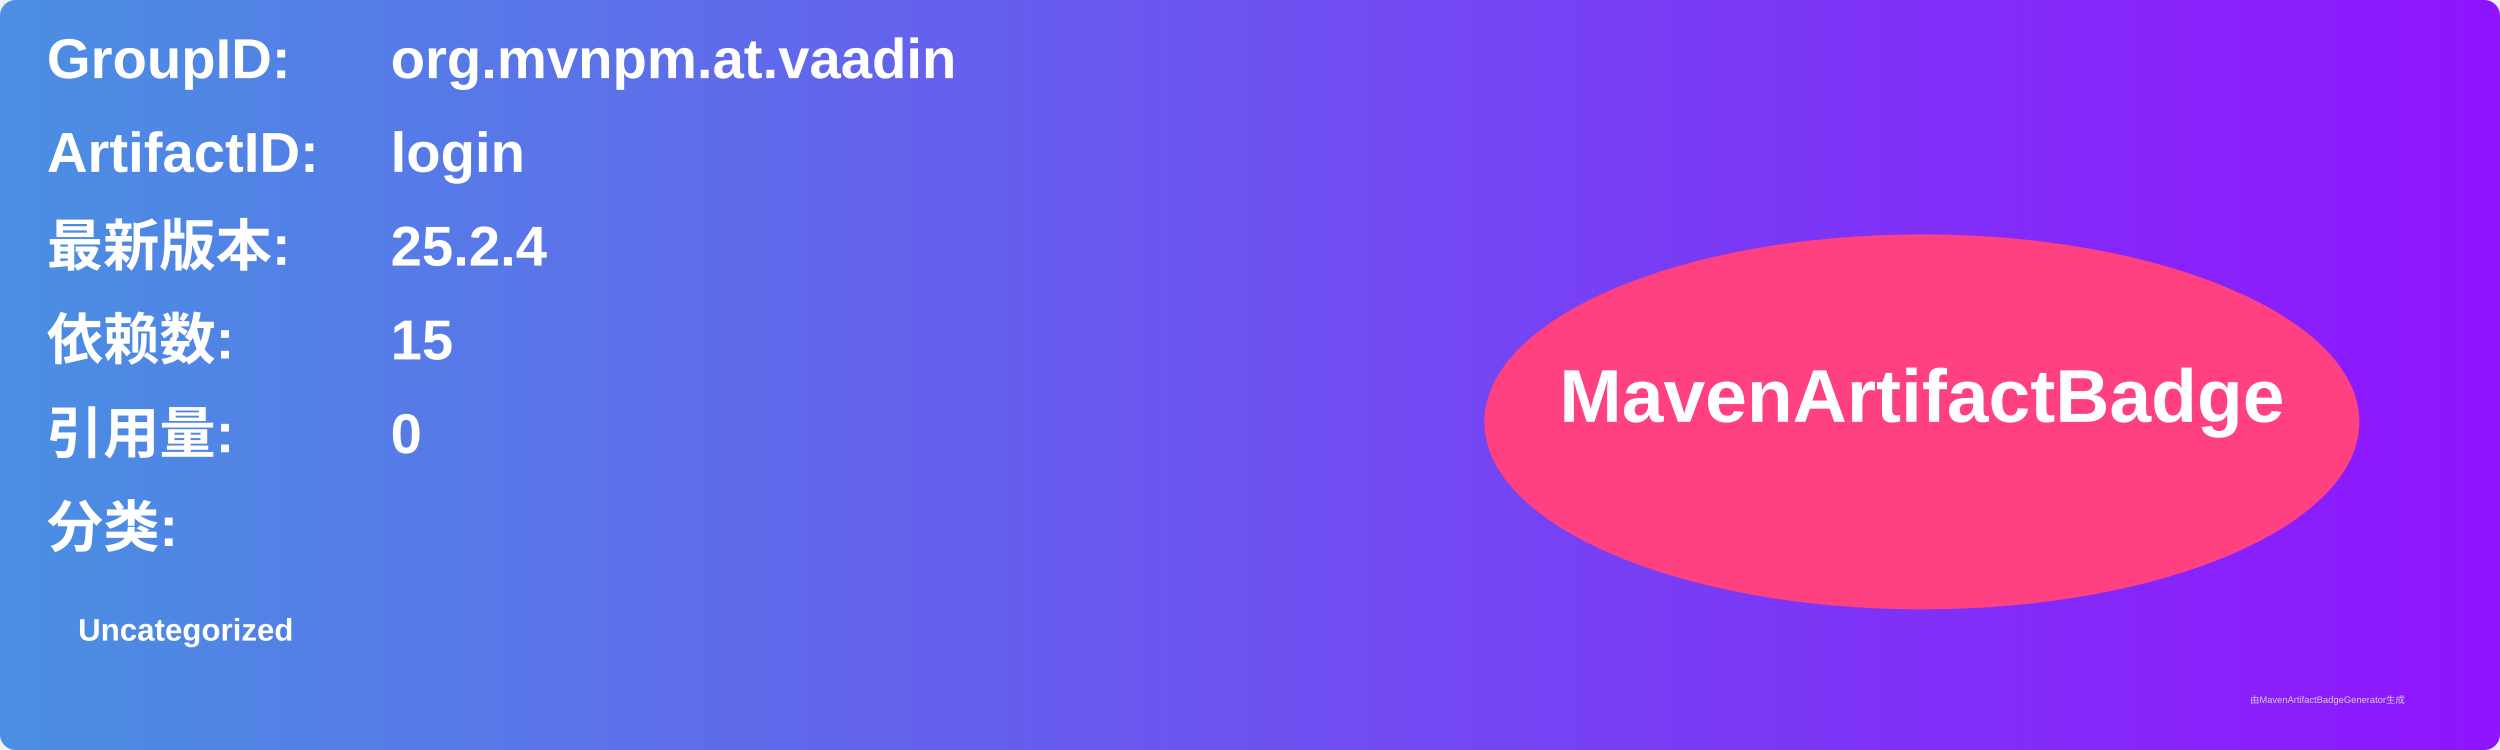
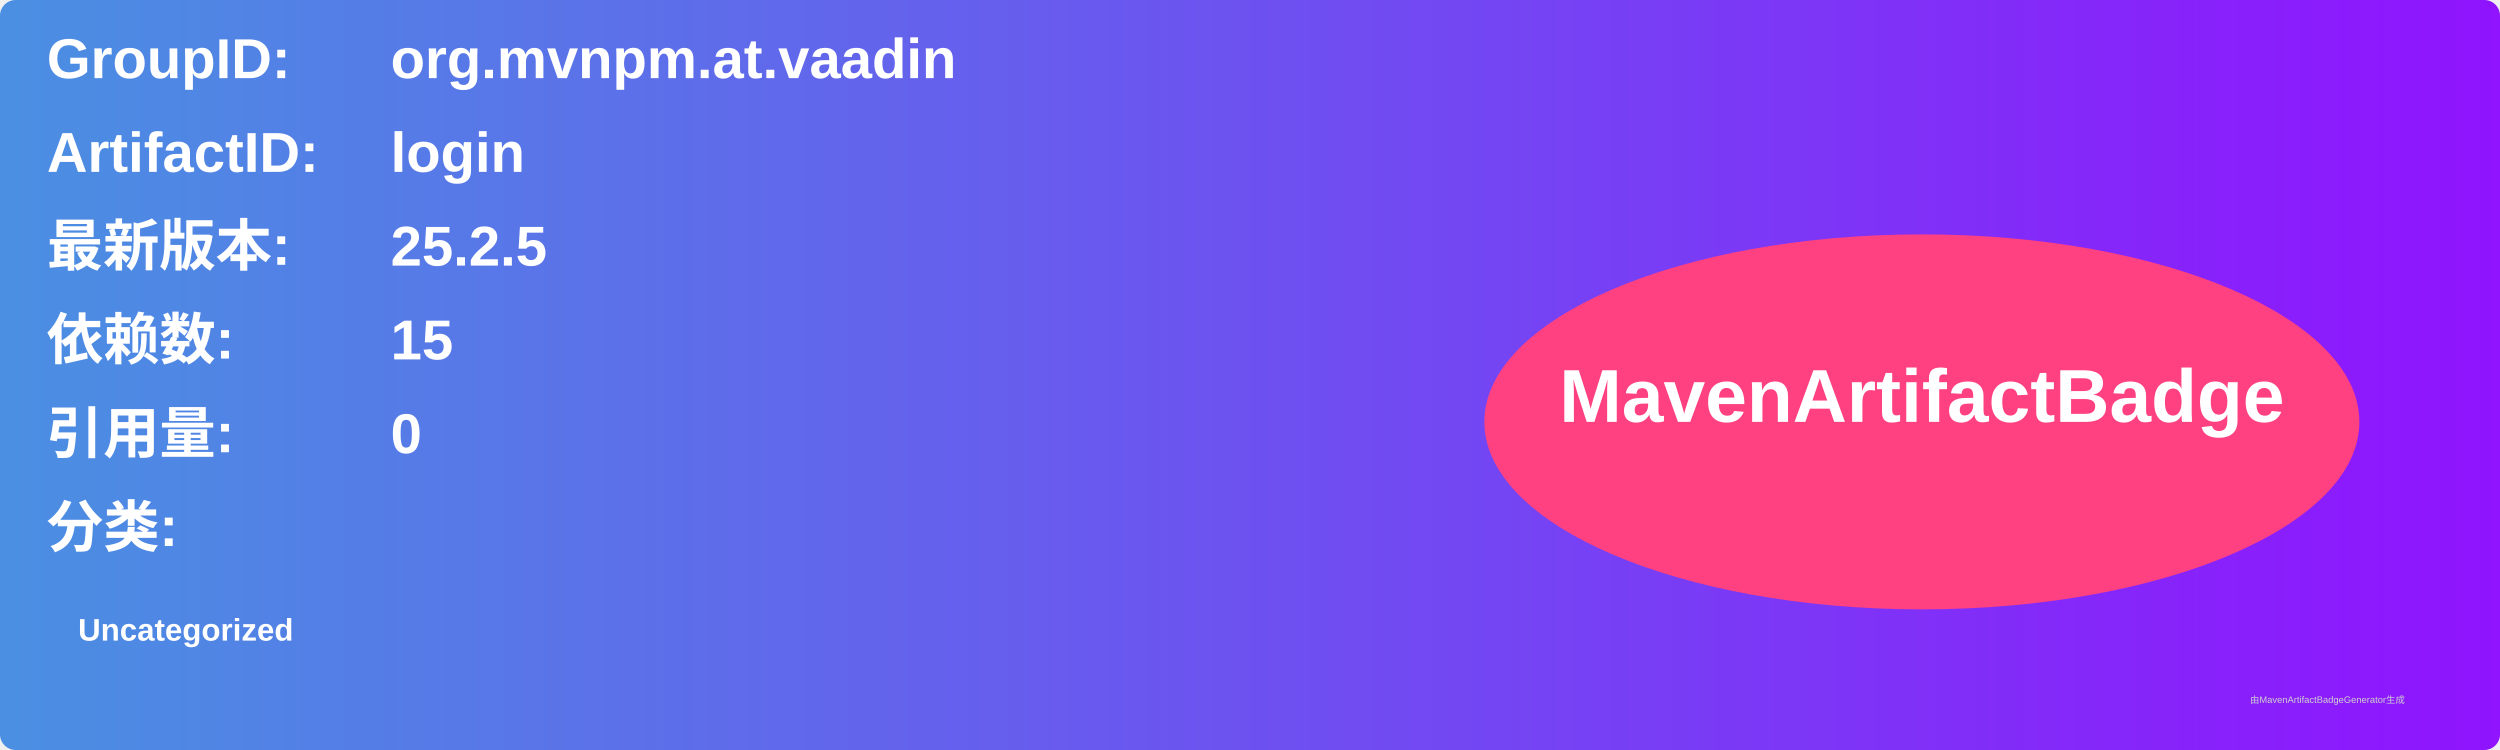
<svg xmlns="http://www.w3.org/2000/svg" width="800" height="240" viewBox="0 0 800 240">
  <linearGradient id="grad" x1="0%" y1="0%" x2="100%" y2="0%">
    <stop offset="0%" stop-color="#4a90e2" />
    <stop offset="100%" stop-color="#9013fe" />
  </linearGradient>
  <rect width="100%" height="100%" rx="5" ry="5" fill="url(#grad)" />
  <g transform="translate(15, 15)">
    <text x="0" y="10" font-family="Arial" font-size="18" fill="white" font-weight="bold" width="260">GroupID:</text>
    <text x="110" y="10" font-family="Arial" font-size="18" fill="white" font-weight="bold" width="460">org.mvnpm.at.vaadin</text>
    <text x="0" y="40" font-family="Arial" font-size="18" fill="white" font-weight="bold" width="260">ArtifactID:</text>
    <text x="110" y="40" font-family="Arial" font-size="18" fill="white" font-weight="bold" width="460">login</text>
    <text x="0" y="70" font-family="Arial" font-size="18" fill="white" font-weight="bold">最新版本:</text>
    <text x="110" y="70" font-family="Arial" font-size="18" fill="white" font-weight="bold">
-       <tspan font-weight="bold">25.2.4</tspan>
+       <tspan font-weight="bold">25.2.5</tspan>
    </text>
    <text x="0" y="100" font-family="Arial" font-size="18" fill="white" font-weight="bold">依赖数: </text>
    <text x="110" y="100" font-family="Arial" font-size="18" fill="white">
      <tspan font-weight="bold">15</tspan>
    </text>
    <text x="0" y="130" font-family="Arial" font-size="18" fill="white" font-weight="bold">引用量: </text>
    <text x="110" y="130" font-family="Arial" font-size="18" fill="white">
      <tspan font-weight="bold">0</tspan>
    </text>
    <text x="0" y="160" font-family="Arial" font-size="18" fill="white" font-weight="bold">分类:</text>
    <text x="10" y="190" font-family="Arial" font-size="10" fill="white">
      <tspan font-weight="bold">Uncategorized</tspan>
    </text>
    <ellipse cx="600" cy="120" rx="140" ry="60" fill="#ff4081" />
    <text x="600" y="120" text-anchor="middle" font-family="Arial" font-size="24" fill="white" font-weight="bold">MavenArtifactBadge</text>
  </g>
  <text x="720" y="225" font-family="Arial" font-size="3" fill="#d0d0d0">由MavenArtifactBadgeGenerator生成</text>
</svg>
